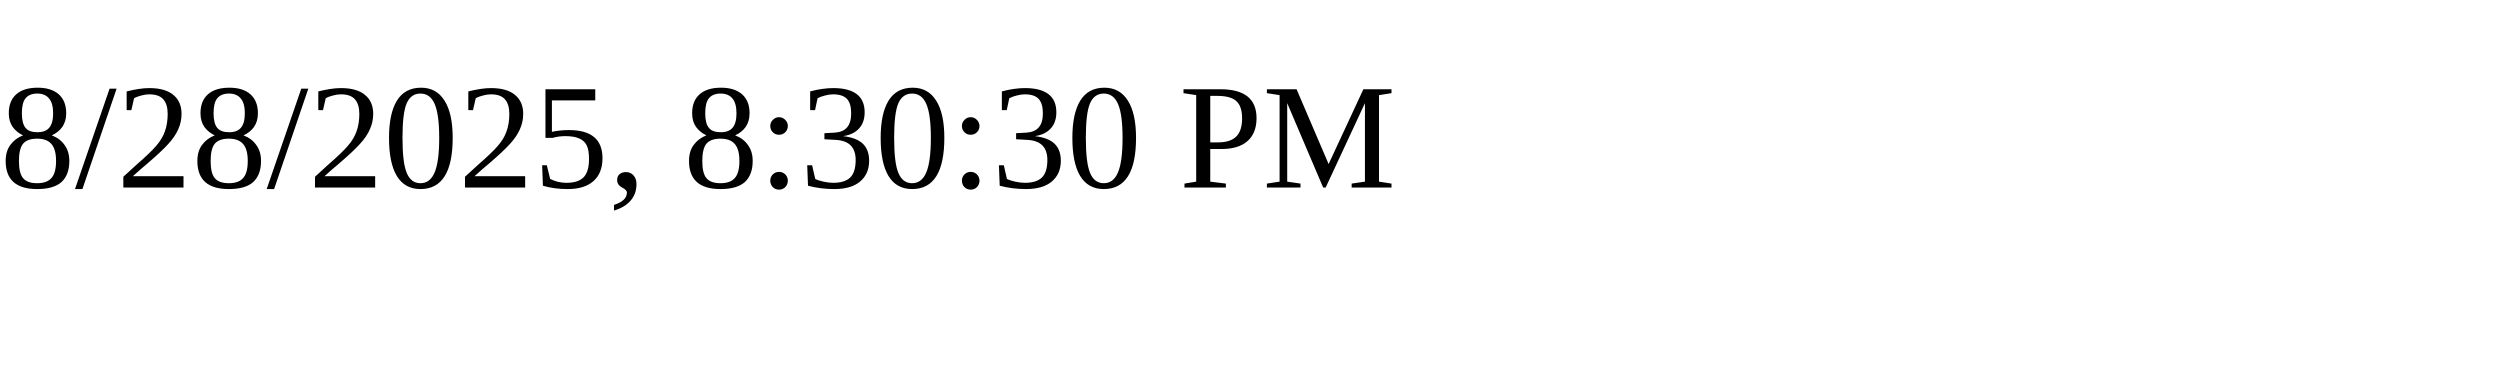
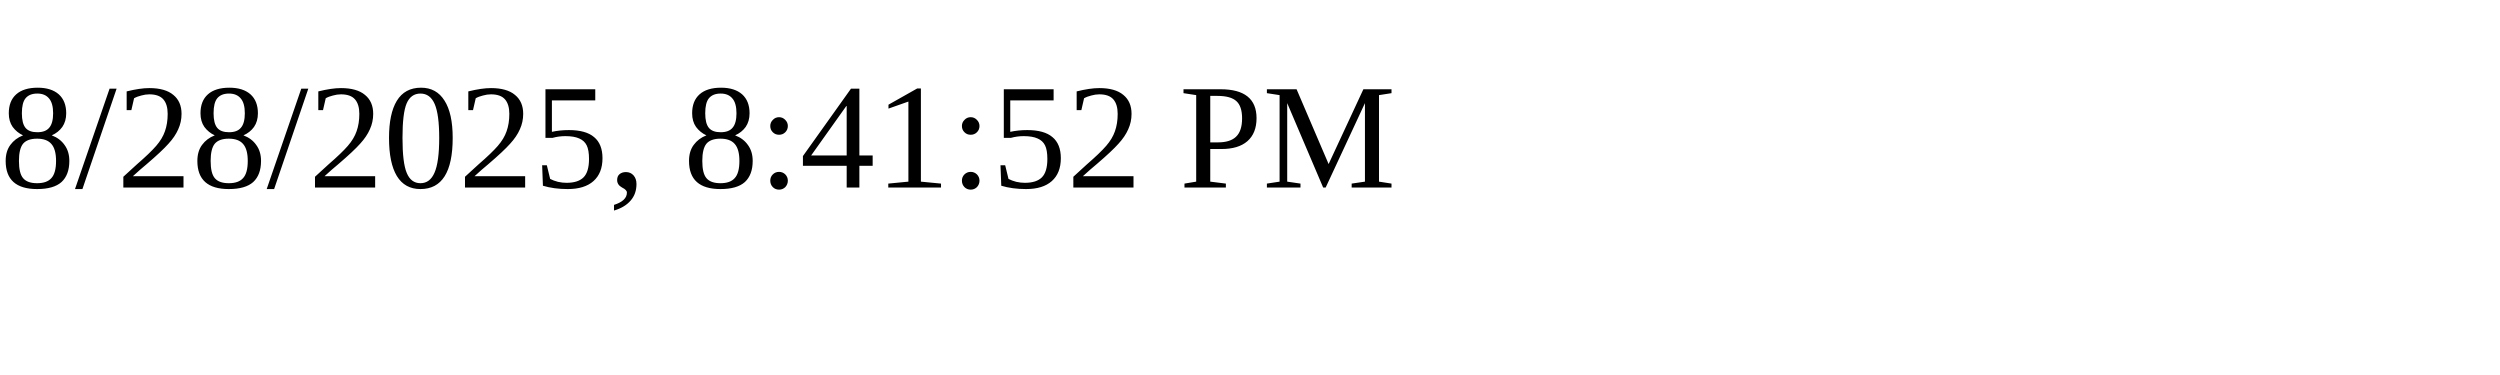
<svg xmlns="http://www.w3.org/2000/svg" height="30" width="200">
-   <text x="0" y="15">8/28/2025, 8:30:30 PM</text>
+   <text x="0" y="15">8/28/2025, 8:41:52 PM</text>
</svg>
